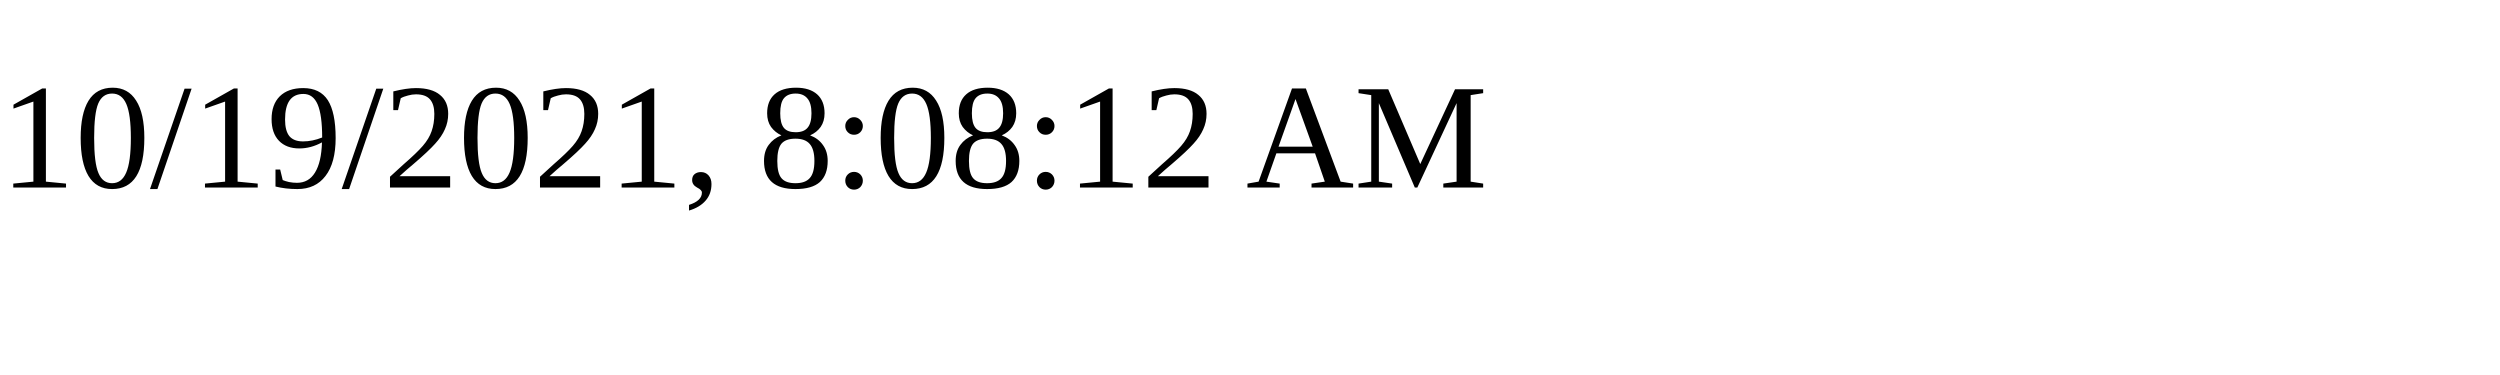
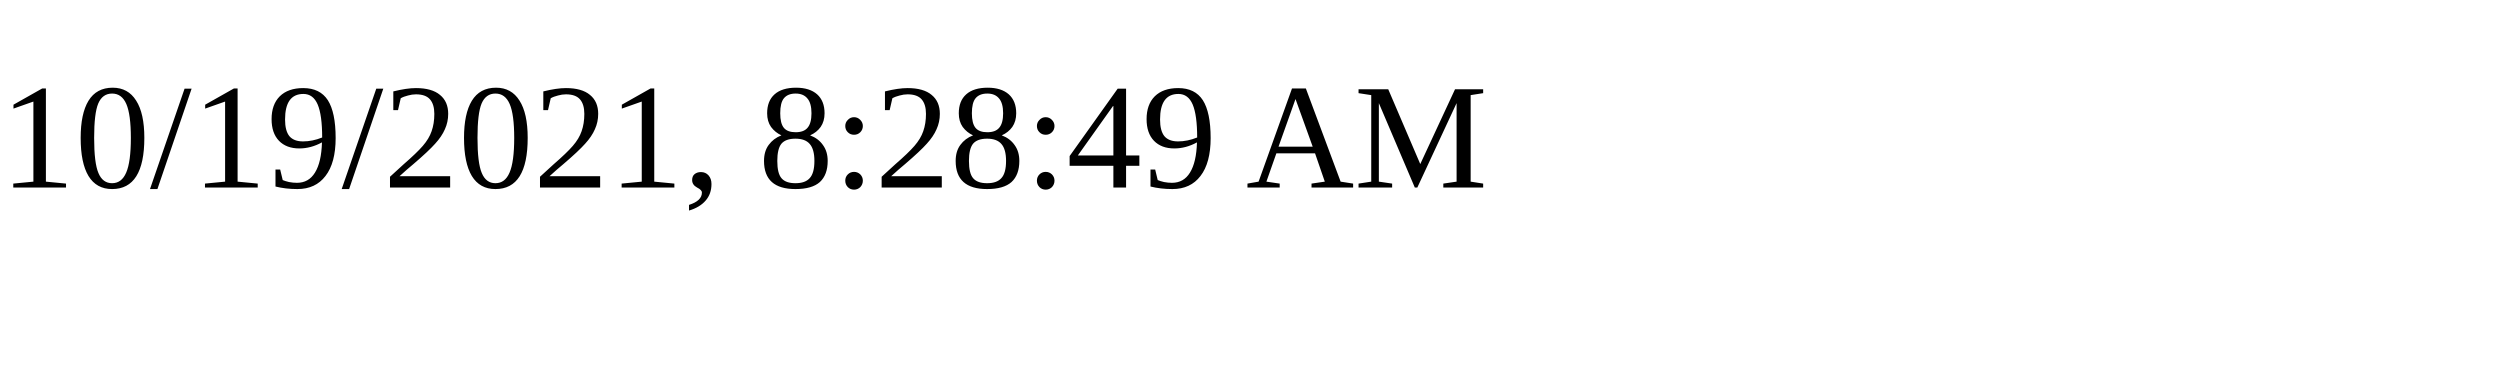
<svg xmlns="http://www.w3.org/2000/svg" height="30" width="200">
-   <text x="0" y="15">10/19/2021, 8:08:12 AM</text>
+   <text x="0" y="15">10/19/2021, 8:28:49 AM</text>
</svg>
